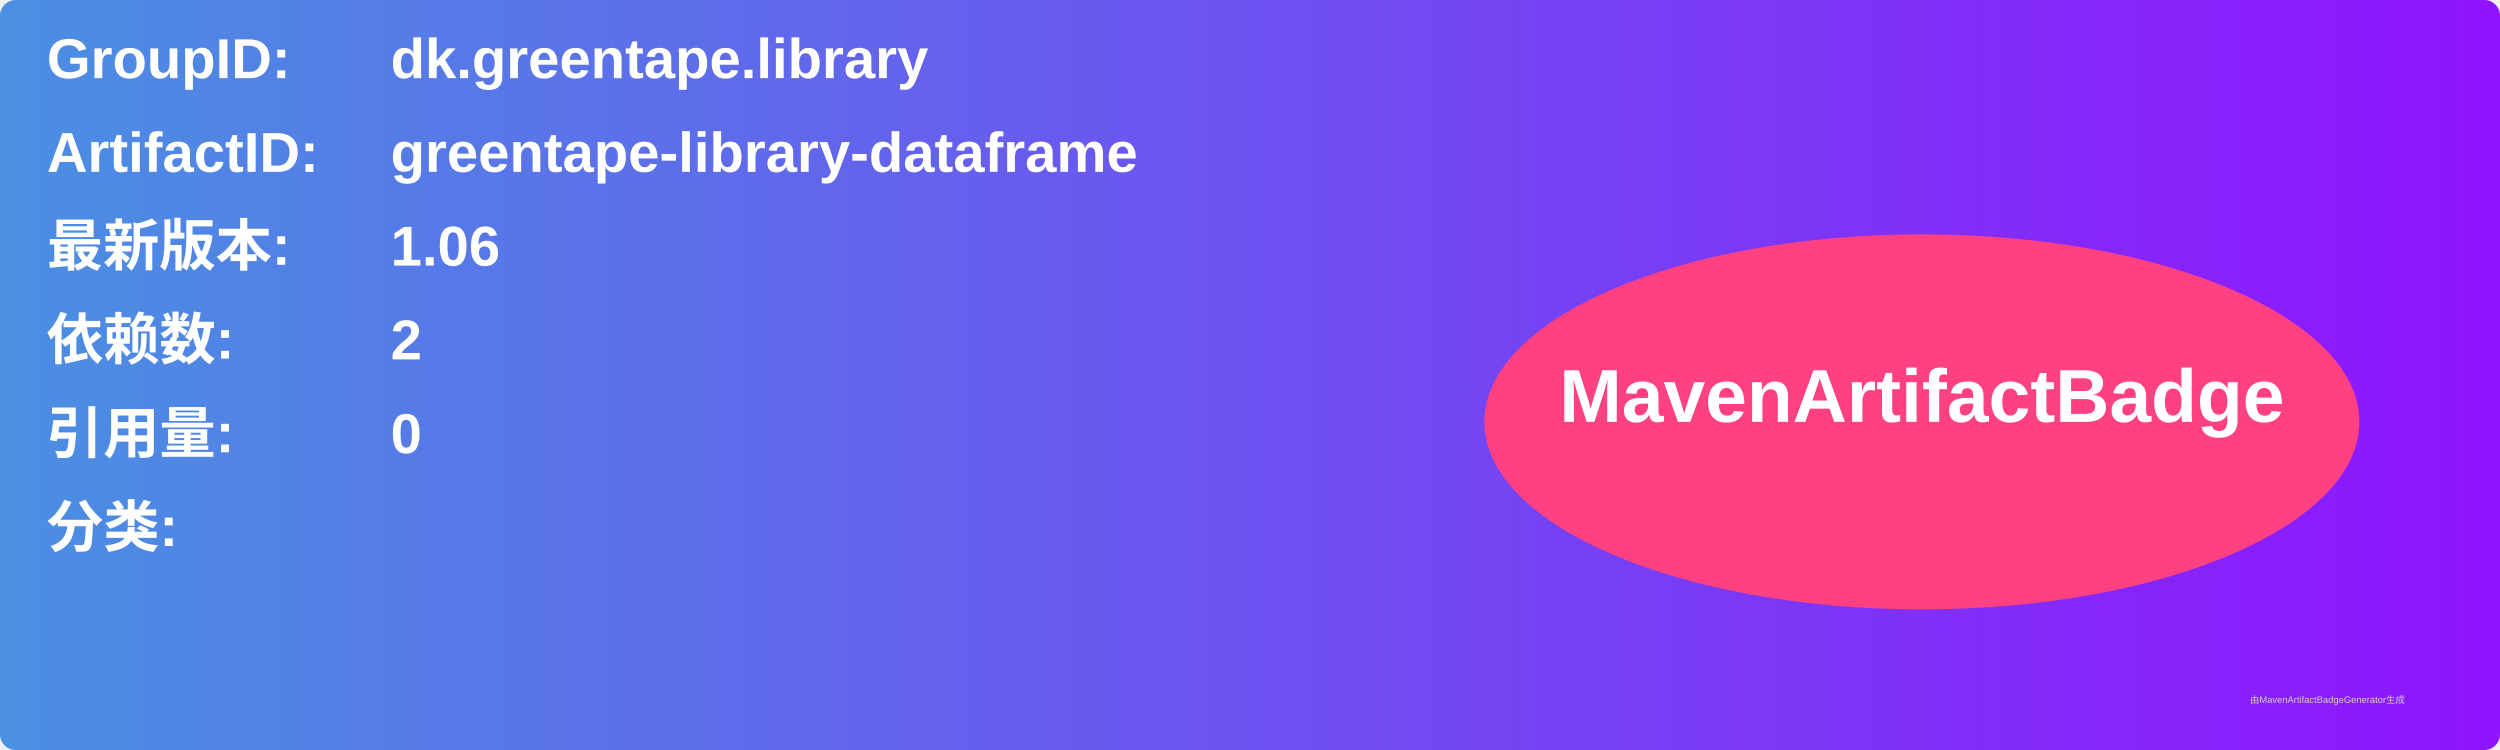
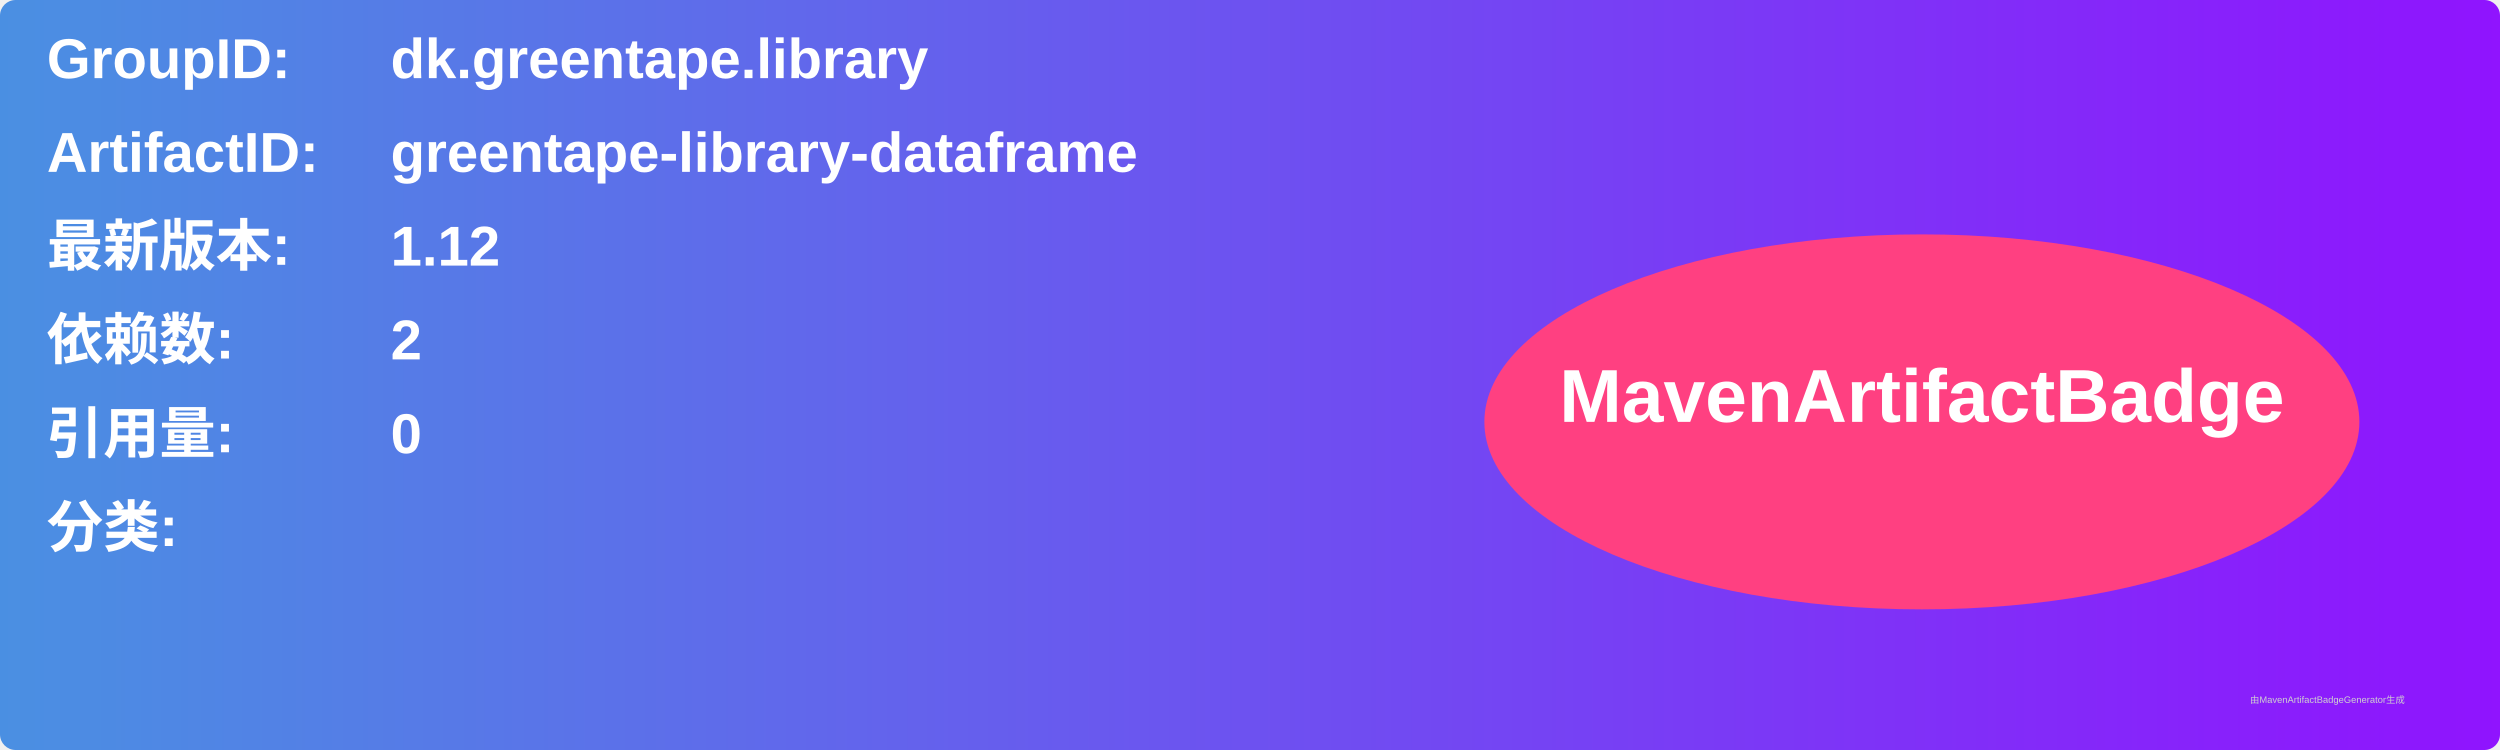
<svg xmlns="http://www.w3.org/2000/svg" width="800" height="240" viewBox="0 0 800 240">
  <linearGradient id="grad" x1="0%" y1="0%" x2="100%" y2="0%">
    <stop offset="0%" stop-color="#4a90e2" />
    <stop offset="100%" stop-color="#9013fe" />
  </linearGradient>
  <rect width="100%" height="100%" rx="5" ry="5" fill="url(#grad)" />
  <g transform="translate(15, 15)">
    <text x="0" y="10" font-family="Arial" font-size="18" fill="white" font-weight="bold" width="260">GroupID:</text>
    <text x="110" y="10" font-family="Arial" font-size="18" fill="white" font-weight="bold" width="460">dk.greentape.library</text>
    <text x="0" y="40" font-family="Arial" font-size="18" fill="white" font-weight="bold" width="260">ArtifactID:</text>
    <text x="110" y="40" font-family="Arial" font-size="18" fill="white" font-weight="bold" width="460">greentape-library-dataframe</text>
    <text x="0" y="70" font-family="Arial" font-size="18" fill="white" font-weight="bold">最新版本:</text>
    <text x="110" y="70" font-family="Arial" font-size="18" fill="white" font-weight="bold">
-       <tspan font-weight="bold">1.06</tspan>
+       <tspan font-weight="bold">1.12</tspan>
    </text>
    <text x="0" y="100" font-family="Arial" font-size="18" fill="white" font-weight="bold">依赖数: </text>
    <text x="110" y="100" font-family="Arial" font-size="18" fill="white">
      <tspan font-weight="bold">2</tspan>
    </text>
    <text x="0" y="130" font-family="Arial" font-size="18" fill="white" font-weight="bold">引用量: </text>
    <text x="110" y="130" font-family="Arial" font-size="18" fill="white">
      <tspan font-weight="bold">0</tspan>
    </text>
    <text x="0" y="160" font-family="Arial" font-size="18" fill="white" font-weight="bold">分类:</text>
    <text x="10" y="190" font-family="Arial" font-size="10" fill="white">
      <tspan font-weight="bold" />
    </text>
    <ellipse cx="600" cy="120" rx="140" ry="60" fill="#ff4081" />
    <text x="600" y="120" text-anchor="middle" font-family="Arial" font-size="24" fill="white" font-weight="bold">MavenArtifactBadge</text>
  </g>
  <text x="720" y="225" font-family="Arial" font-size="3" fill="#d0d0d0">由MavenArtifactBadgeGenerator生成</text>
</svg>
